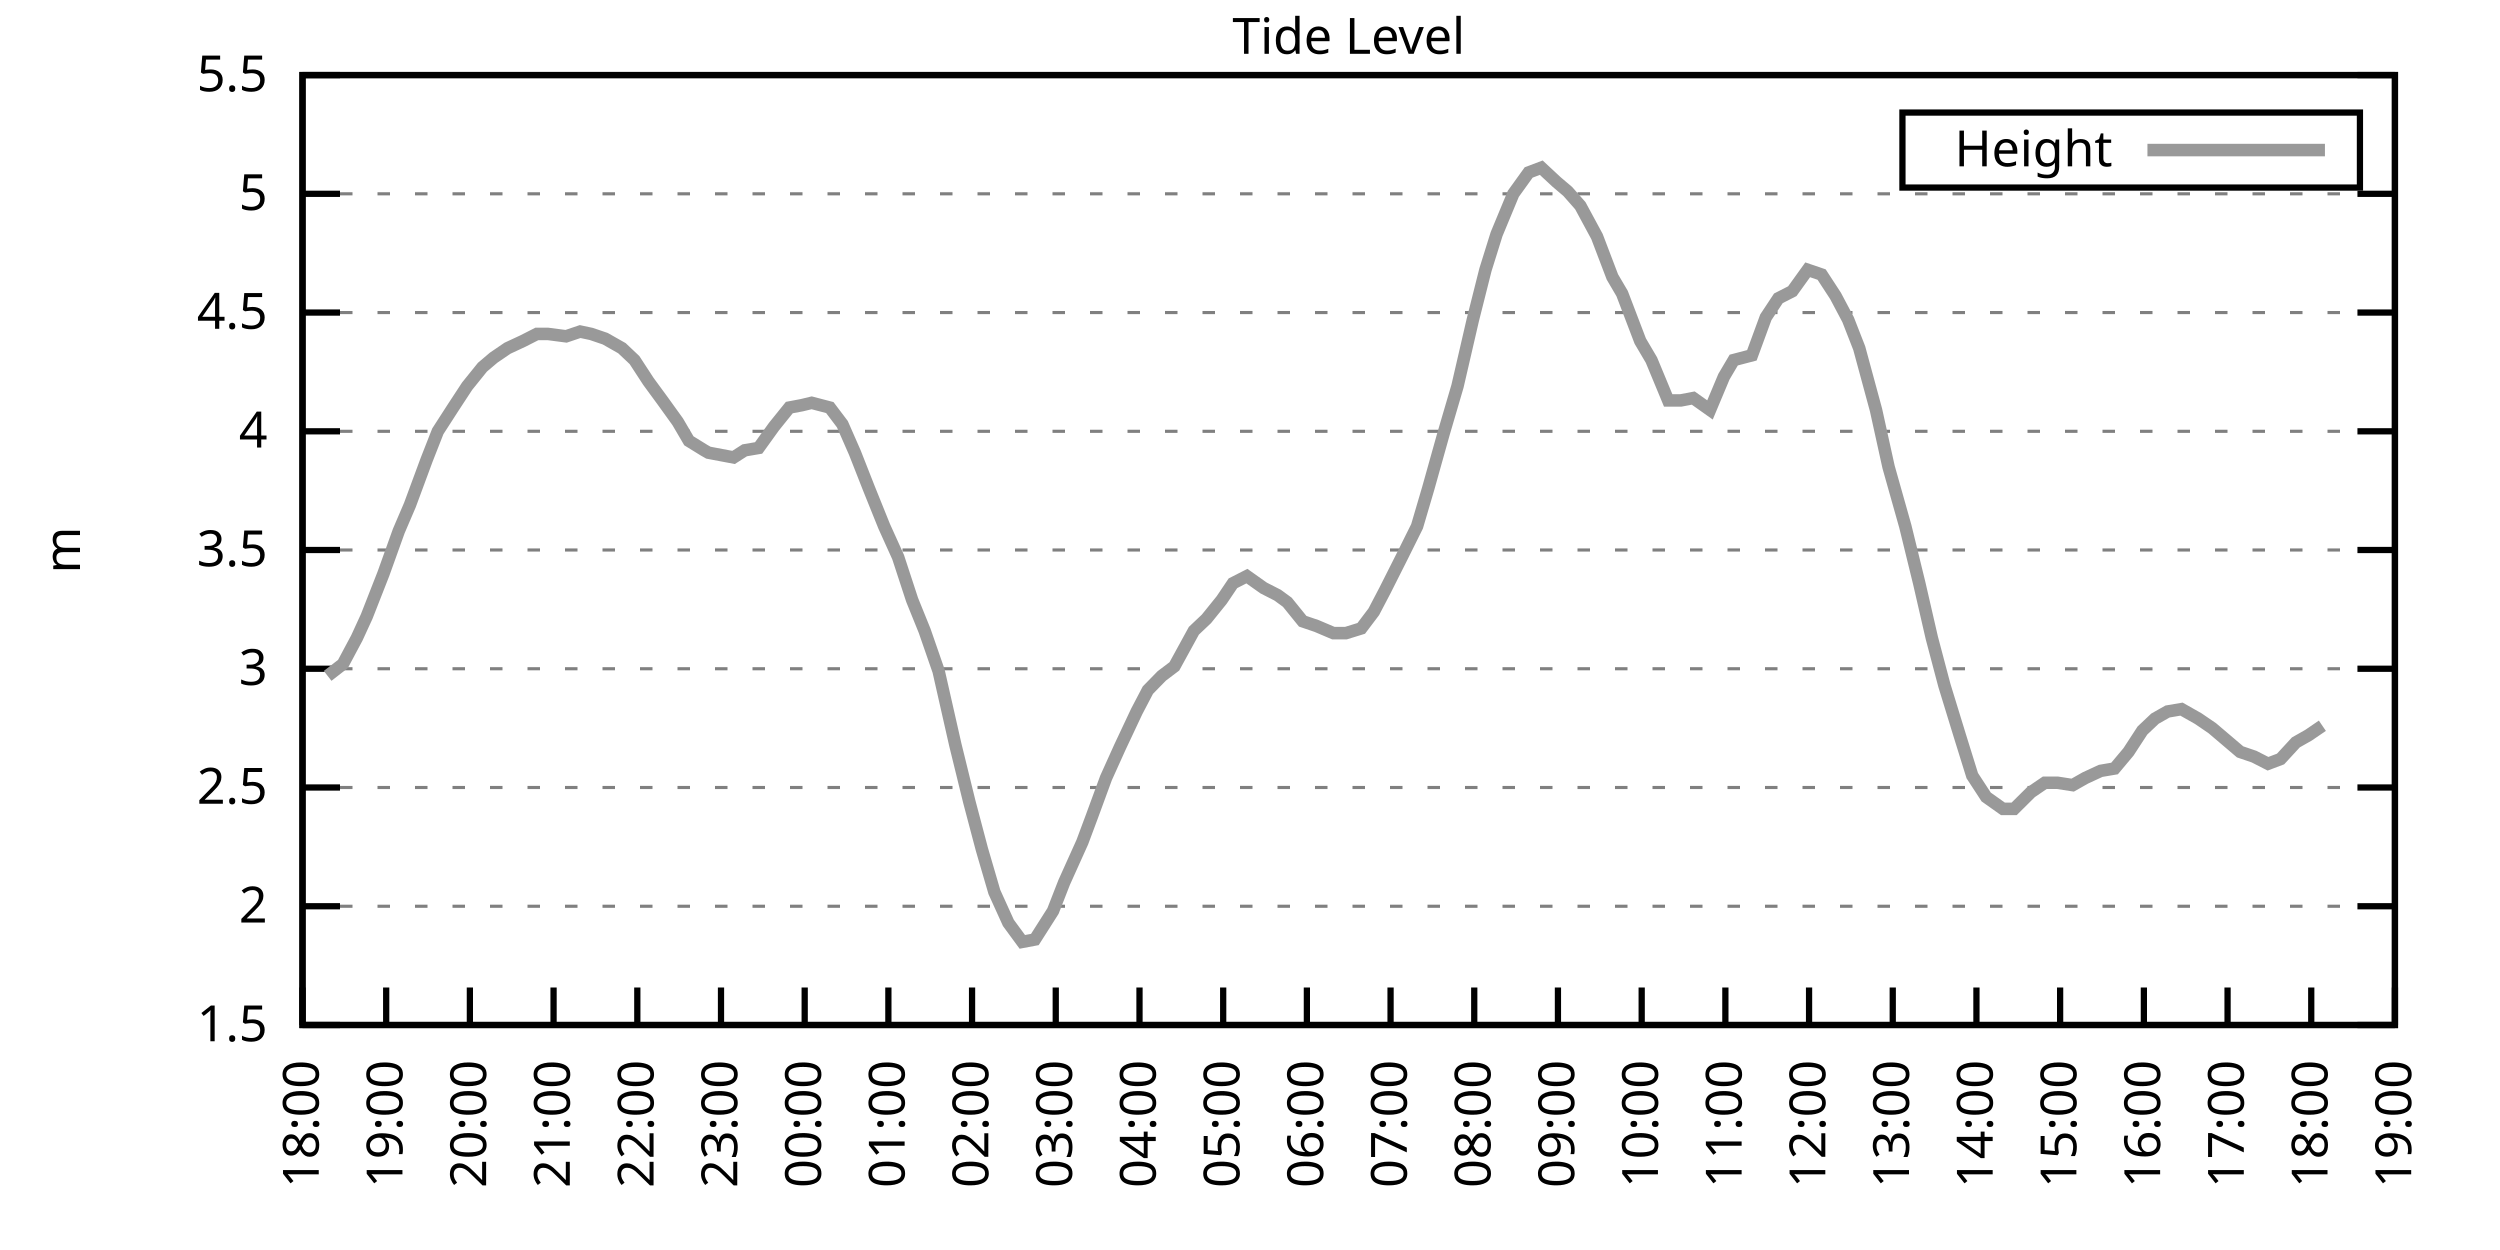
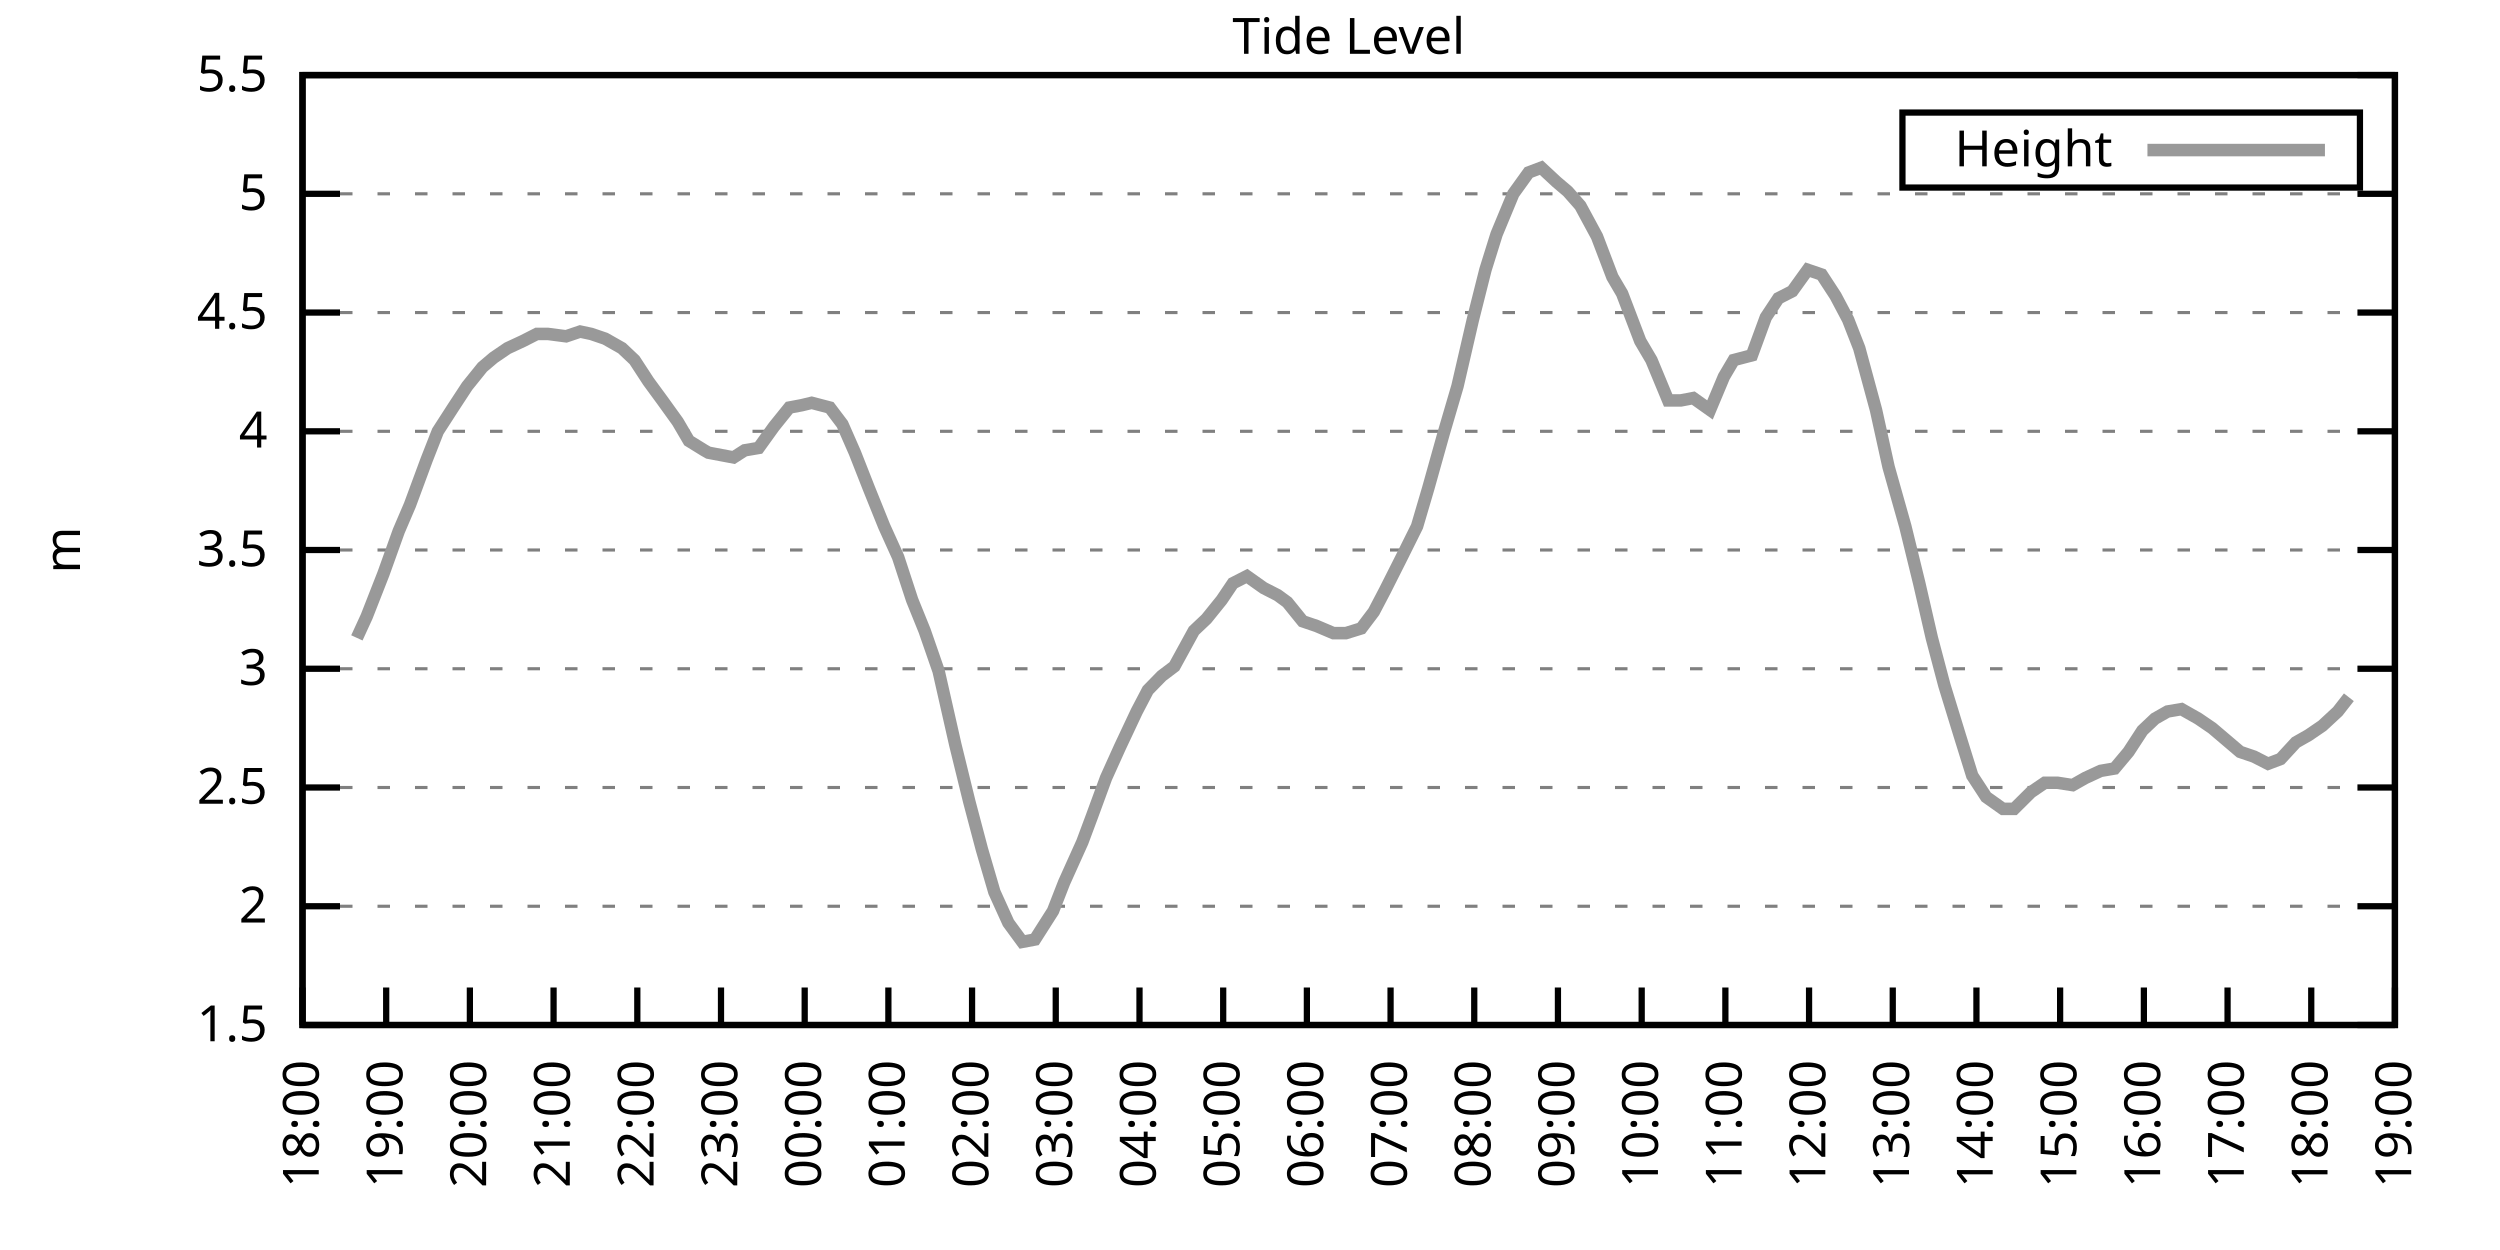
<svg xmlns="http://www.w3.org/2000/svg" xmlns:xlink="http://www.w3.org/1999/xlink" width="400" height="200" viewBox="0 0 400 200">
  <g id="gnuplot_canvas">
    <rect x="0" y="0" width="400" height="200" fill="none" />
    <defs>
      <circle id="gpDot" r="0.5" stroke-width="0.5" stroke="currentColor" />
      <path id="gpPt0" stroke-width="0.333" stroke="currentColor" d="M-1,0 h2 M0,-1 v2" />
      <path id="gpPt1" stroke-width="0.333" stroke="currentColor" d="M-1,-1 L1,1 M1,-1 L-1,1" />
      <path id="gpPt2" stroke-width="0.333" stroke="currentColor" d="M-1,0 L1,0 M0,-1 L0,1 M-1,-1 L1,1 M-1,1 L1,-1" />
      <rect id="gpPt3" stroke-width="0.333" stroke="currentColor" x="-1" y="-1" width="2" height="2" />
      <rect id="gpPt4" stroke-width="0.333" stroke="currentColor" fill="currentColor" x="-1" y="-1" width="2" height="2" />
      <circle id="gpPt5" stroke-width="0.333" stroke="currentColor" cx="0" cy="0" r="1" />
      <use xlink:href="#gpPt5" id="gpPt6" fill="currentColor" stroke="none" />
      <path id="gpPt7" stroke-width="0.333" stroke="currentColor" d="M0,-1.33 L-1.33,0.67 L1.33,0.67 z" />
      <use xlink:href="#gpPt7" id="gpPt8" fill="currentColor" stroke="none" />
      <use xlink:href="#gpPt7" id="gpPt9" stroke="currentColor" transform="rotate(180)" />
      <use xlink:href="#gpPt9" id="gpPt10" fill="currentColor" stroke="none" />
      <use xlink:href="#gpPt3" id="gpPt11" stroke="currentColor" transform="rotate(45)" />
      <use xlink:href="#gpPt11" id="gpPt12" fill="currentColor" stroke="none" />
      <path id="gpPt13" stroke-width="0.333" stroke="currentColor" d="M0,1.330 L1.265,0.411 L0.782,-1.067 L-0.782,-1.076 L-1.265,0.411 z" />
      <use xlink:href="#gpPt13" id="gpPt14" fill="currentColor" stroke="none" />
      <filter id="textbox" filterUnits="objectBoundingBox" x="0" y="0" height="1" width="1">
        <feFlood flood-color="white" flood-opacity="1" result="bgnd" />
        <feComposite in="SourceGraphic" in2="bgnd" operator="atop" />
      </filter>
      <filter id="greybox" filterUnits="objectBoundingBox" x="0" y="0" height="1" width="1">
        <feFlood flood-color="lightgrey" flood-opacity="1" result="grey" />
        <feComposite in="SourceGraphic" in2="grey" operator="atop" />
      </filter>
    </defs>
    <g fill="none" color="white" stroke="currentColor" stroke-width="1.00" stroke-linecap="butt" stroke-linejoin="miter">
</g>
    <g fill="none" color="black" stroke="currentColor" stroke-width="1.00" stroke-linecap="butt" stroke-linejoin="miter">
      <g stroke="none" shape-rendering="crispEdges">
        <polygon fill="rgb(255, 255, 255)" points="48.40,164.00 383.18,164.00 383.18,12.02 48.40,12.02 " />
      </g>
    </g>
    <g fill="none" color="black" stroke="currentColor" stroke-width="1.00" stroke-linecap="butt" stroke-linejoin="miter">
</g>
    <g fill="none" color="black" stroke="black" stroke-width="0.50" stroke-linecap="butt" stroke-linejoin="miter">
</g>
    <g fill="none" color="gray" stroke="currentColor" stroke-width="0.50" stroke-linecap="butt" stroke-linejoin="miter">
      <path stroke="gray" stroke-dasharray="2,4" class="gridline" d="M48.40,164.00 L383.19,164.00  " />
    </g>
    <g fill="none" color="gray" stroke="gray" stroke-width="1.00" stroke-linecap="butt" stroke-linejoin="miter">
</g>
    <g fill="none" color="black" stroke="currentColor" stroke-width="1.00" stroke-linecap="butt" stroke-linejoin="miter">
      <path stroke="black" d="M48.40,164.00 L54.40,164.00 M383.19,164.00 L377.19,164.00  " />
      <g transform="translate(42.80,166.60)" stroke="none" fill="black" font-family="Sans" font-size="8.00" text-anchor="end">
        <text>
          <tspan font-family="Sans"> 1.5</tspan>
        </text>
      </g>
    </g>
    <g fill="none" color="black" stroke="currentColor" stroke-width="1.00" stroke-linecap="butt" stroke-linejoin="miter">
</g>
    <g fill="none" color="black" stroke="black" stroke-width="0.50" stroke-linecap="butt" stroke-linejoin="miter">
</g>
    <g fill="none" color="gray" stroke="currentColor" stroke-width="0.50" stroke-linecap="butt" stroke-linejoin="miter">
      <path stroke="gray" stroke-dasharray="2,4" class="gridline" d="M48.40,145.00 L383.19,145.00  " />
    </g>
    <g fill="none" color="gray" stroke="gray" stroke-width="1.00" stroke-linecap="butt" stroke-linejoin="miter">
</g>
    <g fill="none" color="black" stroke="currentColor" stroke-width="1.00" stroke-linecap="butt" stroke-linejoin="miter">
      <path stroke="black" d="M48.40,145.00 L54.40,145.00 M383.19,145.00 L377.19,145.00  " />
      <g transform="translate(42.80,147.60)" stroke="none" fill="black" font-family="Sans" font-size="8.00" text-anchor="end">
        <text>
          <tspan font-family="Sans"> 2</tspan>
        </text>
      </g>
    </g>
    <g fill="none" color="black" stroke="currentColor" stroke-width="1.00" stroke-linecap="butt" stroke-linejoin="miter">
</g>
    <g fill="none" color="black" stroke="black" stroke-width="0.50" stroke-linecap="butt" stroke-linejoin="miter">
</g>
    <g fill="none" color="gray" stroke="currentColor" stroke-width="0.50" stroke-linecap="butt" stroke-linejoin="miter">
      <path stroke="gray" stroke-dasharray="2,4" class="gridline" d="M48.40,126.00 L383.19,126.00  " />
    </g>
    <g fill="none" color="gray" stroke="gray" stroke-width="1.00" stroke-linecap="butt" stroke-linejoin="miter">
</g>
    <g fill="none" color="black" stroke="currentColor" stroke-width="1.00" stroke-linecap="butt" stroke-linejoin="miter">
      <path stroke="black" d="M48.40,126.00 L54.40,126.00 M383.19,126.00 L377.19,126.00  " />
      <g transform="translate(42.80,128.60)" stroke="none" fill="black" font-family="Sans" font-size="8.00" text-anchor="end">
        <text>
          <tspan font-family="Sans"> 2.5</tspan>
        </text>
      </g>
    </g>
    <g fill="none" color="black" stroke="currentColor" stroke-width="1.00" stroke-linecap="butt" stroke-linejoin="miter">
</g>
    <g fill="none" color="black" stroke="black" stroke-width="0.50" stroke-linecap="butt" stroke-linejoin="miter">
</g>
    <g fill="none" color="gray" stroke="currentColor" stroke-width="0.50" stroke-linecap="butt" stroke-linejoin="miter">
      <path stroke="gray" stroke-dasharray="2,4" class="gridline" d="M48.40,107.00 L383.19,107.00  " />
    </g>
    <g fill="none" color="gray" stroke="gray" stroke-width="1.00" stroke-linecap="butt" stroke-linejoin="miter">
</g>
    <g fill="none" color="black" stroke="currentColor" stroke-width="1.00" stroke-linecap="butt" stroke-linejoin="miter">
      <path stroke="black" d="M48.40,107.00 L54.40,107.00 M383.19,107.00 L377.19,107.00  " />
      <g transform="translate(42.80,109.60)" stroke="none" fill="black" font-family="Sans" font-size="8.00" text-anchor="end">
        <text>
          <tspan font-family="Sans"> 3</tspan>
        </text>
      </g>
    </g>
    <g fill="none" color="black" stroke="currentColor" stroke-width="1.00" stroke-linecap="butt" stroke-linejoin="miter">
</g>
    <g fill="none" color="black" stroke="black" stroke-width="0.50" stroke-linecap="butt" stroke-linejoin="miter">
</g>
    <g fill="none" color="gray" stroke="currentColor" stroke-width="0.50" stroke-linecap="butt" stroke-linejoin="miter">
      <path stroke="gray" stroke-dasharray="2,4" class="gridline" d="M48.40,88.00 L383.19,88.00  " />
    </g>
    <g fill="none" color="gray" stroke="gray" stroke-width="1.00" stroke-linecap="butt" stroke-linejoin="miter">
</g>
    <g fill="none" color="black" stroke="currentColor" stroke-width="1.00" stroke-linecap="butt" stroke-linejoin="miter">
      <path stroke="black" d="M48.40,88.00 L54.40,88.00 M383.19,88.00 L377.19,88.00  " />
      <g transform="translate(42.80,90.60)" stroke="none" fill="black" font-family="Sans" font-size="8.00" text-anchor="end">
        <text>
          <tspan font-family="Sans"> 3.5</tspan>
        </text>
      </g>
    </g>
    <g fill="none" color="black" stroke="currentColor" stroke-width="1.00" stroke-linecap="butt" stroke-linejoin="miter">
</g>
    <g fill="none" color="black" stroke="black" stroke-width="0.50" stroke-linecap="butt" stroke-linejoin="miter">
</g>
    <g fill="none" color="gray" stroke="currentColor" stroke-width="0.50" stroke-linecap="butt" stroke-linejoin="miter">
      <path stroke="gray" stroke-dasharray="2,4" class="gridline" d="M48.40,69.01 L383.19,69.01  " />
    </g>
    <g fill="none" color="gray" stroke="gray" stroke-width="1.00" stroke-linecap="butt" stroke-linejoin="miter">
</g>
    <g fill="none" color="black" stroke="currentColor" stroke-width="1.00" stroke-linecap="butt" stroke-linejoin="miter">
      <path stroke="black" d="M48.40,69.01 L54.40,69.01 M383.19,69.01 L377.19,69.01  " />
      <g transform="translate(42.80,71.61)" stroke="none" fill="black" font-family="Sans" font-size="8.00" text-anchor="end">
        <text>
          <tspan font-family="Sans"> 4</tspan>
        </text>
      </g>
    </g>
    <g fill="none" color="black" stroke="currentColor" stroke-width="1.00" stroke-linecap="butt" stroke-linejoin="miter">
</g>
    <g fill="none" color="black" stroke="black" stroke-width="0.50" stroke-linecap="butt" stroke-linejoin="miter">
</g>
    <g fill="none" color="gray" stroke="currentColor" stroke-width="0.50" stroke-linecap="butt" stroke-linejoin="miter">
      <path stroke="gray" stroke-dasharray="2,4" class="gridline" d="M48.40,50.01 L383.19,50.01  " />
    </g>
    <g fill="none" color="gray" stroke="gray" stroke-width="1.00" stroke-linecap="butt" stroke-linejoin="miter">
</g>
    <g fill="none" color="black" stroke="currentColor" stroke-width="1.00" stroke-linecap="butt" stroke-linejoin="miter">
      <path stroke="black" d="M48.40,50.01 L54.40,50.01 M383.19,50.01 L377.19,50.01  " />
      <g transform="translate(42.80,52.61)" stroke="none" fill="black" font-family="Sans" font-size="8.00" text-anchor="end">
        <text>
          <tspan font-family="Sans"> 4.5</tspan>
        </text>
      </g>
    </g>
    <g fill="none" color="black" stroke="currentColor" stroke-width="1.00" stroke-linecap="butt" stroke-linejoin="miter">
</g>
    <g fill="none" color="black" stroke="black" stroke-width="0.50" stroke-linecap="butt" stroke-linejoin="miter">
</g>
    <g fill="none" color="gray" stroke="currentColor" stroke-width="0.50" stroke-linecap="butt" stroke-linejoin="miter">
      <path stroke="gray" stroke-dasharray="2,4" class="gridline" d="M48.40,31.01 L383.19,31.01  " />
    </g>
    <g fill="none" color="gray" stroke="gray" stroke-width="1.00" stroke-linecap="butt" stroke-linejoin="miter">
</g>
    <g fill="none" color="black" stroke="currentColor" stroke-width="1.00" stroke-linecap="butt" stroke-linejoin="miter">
      <path stroke="black" d="M48.40,31.01 L54.40,31.01 M383.19,31.01 L377.19,31.01  " />
      <g transform="translate(42.80,33.61)" stroke="none" fill="black" font-family="Sans" font-size="8.00" text-anchor="end">
        <text>
          <tspan font-family="Sans"> 5</tspan>
        </text>
      </g>
    </g>
    <g fill="none" color="black" stroke="currentColor" stroke-width="1.00" stroke-linecap="butt" stroke-linejoin="miter">
</g>
    <g fill="none" color="black" stroke="black" stroke-width="0.50" stroke-linecap="butt" stroke-linejoin="miter">
</g>
    <g fill="none" color="gray" stroke="currentColor" stroke-width="0.50" stroke-linecap="butt" stroke-linejoin="miter">
      <path stroke="gray" stroke-dasharray="2,4" class="gridline" d="M48.40,12.01 L383.19,12.01  " />
    </g>
    <g fill="none" color="gray" stroke="gray" stroke-width="1.00" stroke-linecap="butt" stroke-linejoin="miter">
</g>
    <g fill="none" color="black" stroke="currentColor" stroke-width="1.00" stroke-linecap="butt" stroke-linejoin="miter">
      <path stroke="black" d="M48.40,12.01 L54.40,12.01 M383.19,12.01 L377.19,12.01  " />
      <g transform="translate(42.80,14.61)" stroke="none" fill="black" font-family="Sans" font-size="8.00" text-anchor="end">
        <text>
          <tspan font-family="Sans"> 5.5</tspan>
        </text>
      </g>
    </g>
    <g fill="none" color="black" stroke="currentColor" stroke-width="1.00" stroke-linecap="butt" stroke-linejoin="miter">
      <path stroke="black" d="M48.40,164.00 L48.40,158.00  " />
      <g transform="translate(51.00,169.60) rotate(270.00)" stroke="none" fill="black" font-family="Sans" font-size="8.00" text-anchor="end">
        <text>
          <tspan font-family="Sans">18:00</tspan>
        </text>
      </g>
    </g>
    <g fill="none" color="black" stroke="currentColor" stroke-width="1.00" stroke-linecap="butt" stroke-linejoin="miter">
      <path stroke="black" d="M61.79,164.00 L61.79,158.00  " />
      <g transform="translate(64.39,169.60) rotate(270.00)" stroke="none" fill="black" font-family="Sans" font-size="8.00" text-anchor="end">
        <text>
          <tspan font-family="Sans">19:00</tspan>
        </text>
      </g>
    </g>
    <g fill="none" color="black" stroke="currentColor" stroke-width="1.00" stroke-linecap="butt" stroke-linejoin="miter">
      <path stroke="black" d="M75.18,164.00 L75.18,158.00  " />
      <g transform="translate(77.78,169.60) rotate(270.00)" stroke="none" fill="black" font-family="Sans" font-size="8.00" text-anchor="end">
        <text>
          <tspan font-family="Sans">20:00</tspan>
        </text>
      </g>
    </g>
    <g fill="none" color="black" stroke="currentColor" stroke-width="1.00" stroke-linecap="butt" stroke-linejoin="miter">
      <path stroke="black" d="M88.57,164.00 L88.57,158.00  " />
      <g transform="translate(91.17,169.60) rotate(270.00)" stroke="none" fill="black" font-family="Sans" font-size="8.00" text-anchor="end">
        <text>
          <tspan font-family="Sans">21:00</tspan>
        </text>
      </g>
    </g>
    <g fill="none" color="black" stroke="currentColor" stroke-width="1.00" stroke-linecap="butt" stroke-linejoin="miter">
      <path stroke="black" d="M101.97,164.00 L101.97,158.00  " />
      <g transform="translate(104.57,169.60) rotate(270.00)" stroke="none" fill="black" font-family="Sans" font-size="8.00" text-anchor="end">
        <text>
          <tspan font-family="Sans">22:00</tspan>
        </text>
      </g>
    </g>
    <g fill="none" color="black" stroke="currentColor" stroke-width="1.00" stroke-linecap="butt" stroke-linejoin="miter">
      <path stroke="black" d="M115.36,164.00 L115.36,158.00  " />
      <g transform="translate(117.96,169.60) rotate(270.00)" stroke="none" fill="black" font-family="Sans" font-size="8.00" text-anchor="end">
        <text>
          <tspan font-family="Sans">23:00</tspan>
        </text>
      </g>
    </g>
    <g fill="none" color="black" stroke="currentColor" stroke-width="1.00" stroke-linecap="butt" stroke-linejoin="miter">
      <path stroke="black" d="M128.75,164.00 L128.75,158.00  " />
      <g transform="translate(131.35,169.60) rotate(270.00)" stroke="none" fill="black" font-family="Sans" font-size="8.00" text-anchor="end">
        <text>
          <tspan font-family="Sans">00:00</tspan>
        </text>
      </g>
    </g>
    <g fill="none" color="black" stroke="currentColor" stroke-width="1.00" stroke-linecap="butt" stroke-linejoin="miter">
      <path stroke="black" d="M142.14,164.00 L142.14,158.00  " />
      <g transform="translate(144.74,169.60) rotate(270.00)" stroke="none" fill="black" font-family="Sans" font-size="8.00" text-anchor="end">
        <text>
          <tspan font-family="Sans">01:00</tspan>
        </text>
      </g>
    </g>
    <g fill="none" color="black" stroke="currentColor" stroke-width="1.00" stroke-linecap="butt" stroke-linejoin="miter">
      <path stroke="black" d="M155.53,164.00 L155.53,158.00  " />
      <g transform="translate(158.13,169.60) rotate(270.00)" stroke="none" fill="black" font-family="Sans" font-size="8.00" text-anchor="end">
        <text>
          <tspan font-family="Sans">02:00</tspan>
        </text>
      </g>
    </g>
    <g fill="none" color="black" stroke="currentColor" stroke-width="1.00" stroke-linecap="butt" stroke-linejoin="miter">
      <path stroke="black" d="M168.92,164.00 L168.92,158.00  " />
      <g transform="translate(171.52,169.60) rotate(270.00)" stroke="none" fill="black" font-family="Sans" font-size="8.00" text-anchor="end">
        <text>
          <tspan font-family="Sans">03:00</tspan>
        </text>
      </g>
    </g>
    <g fill="none" color="black" stroke="currentColor" stroke-width="1.00" stroke-linecap="butt" stroke-linejoin="miter">
      <path stroke="black" d="M182.32,164.00 L182.32,158.00  " />
      <g transform="translate(184.92,169.60) rotate(270.00)" stroke="none" fill="black" font-family="Sans" font-size="8.00" text-anchor="end">
        <text>
          <tspan font-family="Sans">04:00</tspan>
        </text>
      </g>
    </g>
    <g fill="none" color="black" stroke="currentColor" stroke-width="1.00" stroke-linecap="butt" stroke-linejoin="miter">
      <path stroke="black" d="M195.71,164.00 L195.71,158.00  " />
      <g transform="translate(198.31,169.60) rotate(270.00)" stroke="none" fill="black" font-family="Sans" font-size="8.00" text-anchor="end">
        <text>
          <tspan font-family="Sans">05:00</tspan>
        </text>
      </g>
    </g>
    <g fill="none" color="black" stroke="currentColor" stroke-width="1.00" stroke-linecap="butt" stroke-linejoin="miter">
      <path stroke="black" d="M209.10,164.00 L209.10,158.00  " />
      <g transform="translate(211.70,169.60) rotate(270.00)" stroke="none" fill="black" font-family="Sans" font-size="8.00" text-anchor="end">
        <text>
          <tspan font-family="Sans">06:00</tspan>
        </text>
      </g>
    </g>
    <g fill="none" color="black" stroke="currentColor" stroke-width="1.00" stroke-linecap="butt" stroke-linejoin="miter">
      <path stroke="black" d="M222.49,164.00 L222.49,158.00  " />
      <g transform="translate(225.09,169.60) rotate(270.00)" stroke="none" fill="black" font-family="Sans" font-size="8.00" text-anchor="end">
        <text>
          <tspan font-family="Sans">07:00</tspan>
        </text>
      </g>
    </g>
    <g fill="none" color="black" stroke="currentColor" stroke-width="1.00" stroke-linecap="butt" stroke-linejoin="miter">
      <path stroke="black" d="M235.88,164.00 L235.88,158.00  " />
      <g transform="translate(238.48,169.60) rotate(270.00)" stroke="none" fill="black" font-family="Sans" font-size="8.00" text-anchor="end">
        <text>
          <tspan font-family="Sans">08:00</tspan>
        </text>
      </g>
    </g>
    <g fill="none" color="black" stroke="currentColor" stroke-width="1.00" stroke-linecap="butt" stroke-linejoin="miter">
      <path stroke="black" d="M249.27,164.00 L249.27,158.00  " />
      <g transform="translate(251.87,169.60) rotate(270.00)" stroke="none" fill="black" font-family="Sans" font-size="8.00" text-anchor="end">
        <text>
          <tspan font-family="Sans">09:00</tspan>
        </text>
      </g>
    </g>
    <g fill="none" color="black" stroke="currentColor" stroke-width="1.00" stroke-linecap="butt" stroke-linejoin="miter">
      <path stroke="black" d="M262.67,164.00 L262.67,158.00  " />
      <g transform="translate(265.27,169.60) rotate(270.00)" stroke="none" fill="black" font-family="Sans" font-size="8.00" text-anchor="end">
        <text>
          <tspan font-family="Sans">10:00</tspan>
        </text>
      </g>
    </g>
    <g fill="none" color="black" stroke="currentColor" stroke-width="1.00" stroke-linecap="butt" stroke-linejoin="miter">
      <path stroke="black" d="M276.06,164.00 L276.06,158.00  " />
      <g transform="translate(278.66,169.60) rotate(270.00)" stroke="none" fill="black" font-family="Sans" font-size="8.00" text-anchor="end">
        <text>
          <tspan font-family="Sans">11:00</tspan>
        </text>
      </g>
    </g>
    <g fill="none" color="black" stroke="currentColor" stroke-width="1.00" stroke-linecap="butt" stroke-linejoin="miter">
      <path stroke="black" d="M289.45,164.00 L289.45,158.00  " />
      <g transform="translate(292.05,169.60) rotate(270.00)" stroke="none" fill="black" font-family="Sans" font-size="8.00" text-anchor="end">
        <text>
          <tspan font-family="Sans">12:00</tspan>
        </text>
      </g>
    </g>
    <g fill="none" color="black" stroke="currentColor" stroke-width="1.00" stroke-linecap="butt" stroke-linejoin="miter">
      <path stroke="black" d="M302.84,164.00 L302.84,158.00  " />
      <g transform="translate(305.44,169.60) rotate(270.00)" stroke="none" fill="black" font-family="Sans" font-size="8.00" text-anchor="end">
        <text>
          <tspan font-family="Sans">13:00</tspan>
        </text>
      </g>
    </g>
    <g fill="none" color="black" stroke="currentColor" stroke-width="1.00" stroke-linecap="butt" stroke-linejoin="miter">
      <path stroke="black" d="M316.23,164.00 L316.23,158.00  " />
      <g transform="translate(318.83,169.60) rotate(270.00)" stroke="none" fill="black" font-family="Sans" font-size="8.00" text-anchor="end">
        <text>
          <tspan font-family="Sans">14:00</tspan>
        </text>
      </g>
    </g>
    <g fill="none" color="black" stroke="currentColor" stroke-width="1.00" stroke-linecap="butt" stroke-linejoin="miter">
      <path stroke="black" d="M329.62,164.00 L329.62,158.00  " />
      <g transform="translate(332.22,169.60) rotate(270.00)" stroke="none" fill="black" font-family="Sans" font-size="8.00" text-anchor="end">
        <text>
          <tspan font-family="Sans">15:00</tspan>
        </text>
      </g>
    </g>
    <g fill="none" color="black" stroke="currentColor" stroke-width="1.00" stroke-linecap="butt" stroke-linejoin="miter">
      <path stroke="black" d="M343.02,164.00 L343.02,158.00  " />
      <g transform="translate(345.62,169.60) rotate(270.00)" stroke="none" fill="black" font-family="Sans" font-size="8.00" text-anchor="end">
        <text>
          <tspan font-family="Sans">16:00</tspan>
        </text>
      </g>
    </g>
    <g fill="none" color="black" stroke="currentColor" stroke-width="1.00" stroke-linecap="butt" stroke-linejoin="miter">
      <path stroke="black" d="M356.41,164.00 L356.41,158.00  " />
      <g transform="translate(359.01,169.60) rotate(270.00)" stroke="none" fill="black" font-family="Sans" font-size="8.00" text-anchor="end">
        <text>
          <tspan font-family="Sans">17:00</tspan>
        </text>
      </g>
    </g>
    <g fill="none" color="black" stroke="currentColor" stroke-width="1.00" stroke-linecap="butt" stroke-linejoin="miter">
      <path stroke="black" d="M369.80,164.00 L369.80,158.00  " />
      <g transform="translate(372.40,169.60) rotate(270.00)" stroke="none" fill="black" font-family="Sans" font-size="8.00" text-anchor="end">
        <text>
          <tspan font-family="Sans">18:00</tspan>
        </text>
      </g>
    </g>
    <g fill="none" color="black" stroke="currentColor" stroke-width="1.00" stroke-linecap="butt" stroke-linejoin="miter">
      <path stroke="black" d="M383.19,164.00 L383.19,158.00  " />
      <g transform="translate(385.79,169.60) rotate(270.00)" stroke="none" fill="black" font-family="Sans" font-size="8.00" text-anchor="end">
        <text>
          <tspan font-family="Sans">19:00</tspan>
        </text>
      </g>
    </g>
    <g fill="none" color="black" stroke="currentColor" stroke-width="1.00" stroke-linecap="butt" stroke-linejoin="miter">
</g>
    <g fill="none" color="black" stroke="currentColor" stroke-width="1.00" stroke-linecap="butt" stroke-linejoin="miter">
      <path stroke="black" d="M48.40,12.01 L48.40,164.00 L383.19,164.00 L383.19,12.01 L48.40,12.01 Z  " />
    </g>
    <g fill="none" color="black" stroke="currentColor" stroke-width="1.00" stroke-linecap="butt" stroke-linejoin="miter">
</g>
    <g fill="none" color="black" stroke="currentColor" stroke-width="1.00" stroke-linecap="butt" stroke-linejoin="miter">
      <path stroke="black" d="M304.39,30.01 L304.39,18.01 L377.59,18.01 L377.59,30.01 L304.39,30.01 Z  " />
    </g>
    <g id="Tide_level_plot_1">
      <g fill="none" color="white" stroke="black" stroke-width="2.00" stroke-linecap="butt" stroke-linejoin="miter">
</g>
      <g fill="none" color="black" stroke="currentColor" stroke-width="2.00" stroke-linecap="butt" stroke-linejoin="miter">
        <g transform="translate(337.99,26.61)" stroke="none" fill="black" font-family="Sans" font-size="8.00" text-anchor="end">
          <text>
            <tspan font-family="Sans">Height</tspan>
          </text>
        </g>
      </g>
      <g fill="none" color="black" stroke="currentColor" stroke-width="2.00" stroke-linecap="butt" stroke-linejoin="miter">
-         <path stroke="rgb(153, 153, 153)" d="M343.59,24.01 L371.99,24.01 M52.42,108.14 L54.87,106.24 L57.10,102.06 L58.67,98.64 L61.35,91.80 L63.80,84.97   L65.59,80.79 L68.26,73.57 L70.05,69.01 L72.50,65.21 L74.74,61.79 L77.19,58.75 L78.98,57.23 L81.21,55.71   L83.66,54.57 L85.90,53.43 L87.68,53.43 L90.58,53.81 L92.82,53.05 L94.60,53.43 L96.83,54.19 L99.51,55.71   L101.52,57.61 L103.75,61.03 L105.98,64.07 L108.44,67.49 L110.22,70.53 L112.68,72.05 L113.35,72.43 L117.37,73.19   L119.15,72.05 L121.38,71.67 L123.84,68.25 L126.29,65.21 L128.30,64.83 L129.87,64.45 L132.77,65.21 L134.78,67.87   L136.78,72.43 L139.02,78.13 L141.47,84.21 L143.70,89.14 L145.94,95.98 L147.94,100.92 L150.18,107.38 L152.85,119.16   L155.09,128.28 L157.10,135.88 L159.10,142.72 L161.34,147.66 L163.57,150.70 L165.58,150.32 L168.48,145.76 L170.26,141.20   L173.17,134.74 L174.73,130.56 L176.96,124.48 L179.19,119.54 L181.87,113.84 L183.66,110.42 L185.89,108.14 L187.90,106.62   L191.02,100.92 L193.03,99.02 L195.48,95.98 L197.27,93.32 L199.50,92.18 L202.18,94.08 L204.41,95.22 L205.97,96.36   L208.43,99.40 L210.66,100.16 L213.34,101.30 L215.35,101.30 L217.80,100.54 L219.81,97.88 L221.60,94.46 L224.28,89.14   L226.73,84.21 L228.52,78.13 L230.97,69.39 L233.20,61.79 L235.66,51.15 L237.67,43.17 L239.45,37.47 L242.13,31.01   L244.59,27.59 L246.60,26.83 L249.05,29.11 L250.84,30.63 L252.85,32.91 L255.52,37.85 L257.98,44.31 L259.54,46.97   L262.44,54.57 L264.23,57.61 L266.91,64.07 L268.92,64.07 L270.92,63.69 L273.60,65.59 L275.83,60.27 L277.40,57.61   L280.30,56.85 L282.53,50.77 L284.54,47.73 L286.77,46.59 L289.23,43.17 L291.46,43.93 L293.69,47.35 L295.70,51.15   L297.48,55.71 L300.16,65.59 L302.17,74.71 L304.85,84.21 L307.08,93.32 L309.09,102.06 L311.10,109.66 L313.55,117.64   L315.56,124.10 L317.79,127.52 L320.47,129.42 L322.26,129.42 L324.94,126.76 L327.17,125.24 L329.18,125.24 L331.63,125.62   L333.64,124.48 L336.10,123.34 L338.33,122.96 L340.56,120.30 L342.79,116.88 L344.80,114.98 L346.81,113.84 L349.04,113.46   L351.72,114.98 L353.95,116.50 L355.74,118.02 L358.42,120.30 L360.65,121.06 L362.88,122.20 L364.89,121.44 L367.34,118.78   L369.35,117.64 L371.58,116.12  " />
+         <path stroke="rgb(153, 153, 153)" d="M343.59,24.01 L371.99,24.01 M57.10,102.06 L58.67,98.64 L61.35,91.80 L63.80,84.97 L65.59,80.79 L68.26,73.57   L70.05,69.01 L72.50,65.21 L74.74,61.79 L77.19,58.75 L78.98,57.23 L81.21,55.71 L83.66,54.57 L85.90,53.43   L87.68,53.43 L90.58,53.81 L92.82,53.05 L94.60,53.43 L96.83,54.19 L99.51,55.71 L101.52,57.61 L103.75,61.03   L105.98,64.07 L108.44,67.49 L110.22,70.53 L112.68,72.05 L113.35,72.43 L117.37,73.19 L119.15,72.05 L121.38,71.67   L123.84,68.25 L126.29,65.21 L128.30,64.83 L129.87,64.45 L132.77,65.21 L134.78,67.87 L136.78,72.43 L139.02,78.13   L141.47,84.21 L143.70,89.14 L145.94,95.98 L147.94,100.92 L150.18,107.38 L152.85,119.16 L155.09,128.28 L157.10,135.88   L159.10,142.72 L161.34,147.66 L163.57,150.70 L165.58,150.32 L168.48,145.76 L170.26,141.20 L173.17,134.74 L174.73,130.56   L176.96,124.48 L179.19,119.54 L181.87,113.84 L183.66,110.42 L185.89,108.14 L187.90,106.62 L191.02,100.92 L193.03,99.02   L195.48,95.98 L197.27,93.32 L199.50,92.18 L202.18,94.08 L204.41,95.22 L205.97,96.36 L208.43,99.40 L210.66,100.16   L213.34,101.30 L215.35,101.30 L217.80,100.54 L219.81,97.88 L221.60,94.46 L224.28,89.14 L226.73,84.21 L228.52,78.13   L230.97,69.39 L233.20,61.79 L235.66,51.15 L237.67,43.17 L239.45,37.47 L242.13,31.01 L244.59,27.59 L246.60,26.83   L249.05,29.11 L250.84,30.63 L252.85,32.91 L255.52,37.85 L257.98,44.31 L259.54,46.97 L262.44,54.57 L264.23,57.61   L266.91,64.07 L268.92,64.07 L270.92,63.69 L273.60,65.59 L275.83,60.27 L277.40,57.61 L280.30,56.85 L282.53,50.77   L284.54,47.73 L286.77,46.59 L289.23,43.17 L291.46,43.93 L293.69,47.35 L295.70,51.15 L297.48,55.71 L300.16,65.59   L302.17,74.71 L304.85,84.21 L307.08,93.32 L309.09,102.06 L311.10,109.66 L313.55,117.64 L315.56,124.10 L317.79,127.52   L320.47,129.42 L322.26,129.42 L324.94,126.76 L327.17,125.24 L329.18,125.24 L331.63,125.62 L333.64,124.48 L336.10,123.34   L338.33,122.96 L340.56,120.30 L342.79,116.88 L344.80,114.98 L346.81,113.84 L349.04,113.46 L351.72,114.98 L353.95,116.50   L355.74,118.02 L358.42,120.30 L360.65,121.06 L362.88,122.20 L364.89,121.44 L367.34,118.78 L369.35,117.64 L371.58,116.12   L374.04,113.84 L375.82,111.56  " />
      </g>
    </g>
    <g fill="none" color="black" stroke="currentColor" stroke-width="2.00" stroke-linecap="butt" stroke-linejoin="miter">
</g>
    <g fill="none" color="black" stroke="black" stroke-width="1.00" stroke-linecap="butt" stroke-linejoin="miter">
</g>
    <g fill="none" color="black" stroke="currentColor" stroke-width="1.00" stroke-linecap="butt" stroke-linejoin="miter">
      <path stroke="black" d="M48.40,12.01 L48.40,164.00 L383.19,164.00 L383.19,12.01 L48.40,12.01 Z  " />
      <g transform="translate(12.80,88.01) rotate(270.00)" stroke="none" fill="black" font-family="Sans" font-size="8.00" text-anchor="middle">
        <text>
          <tspan font-family="Sans">m</tspan>
        </text>
      </g>
    </g>
    <g fill="none" color="black" stroke="currentColor" stroke-width="1.00" stroke-linecap="butt" stroke-linejoin="miter">
</g>
    <g fill="none" color="black" stroke="currentColor" stroke-width="1.00" stroke-linecap="butt" stroke-linejoin="miter">
      <g transform="translate(215.79,8.61)" stroke="none" fill="black" font-family="Sans" font-size="8.00" text-anchor="middle">
        <text>
          <tspan font-family="Sans">Tide Level</tspan>
        </text>
      </g>
    </g>
    <g fill="none" color="black" stroke="currentColor" stroke-width="1.00" stroke-linecap="butt" stroke-linejoin="miter">
</g>
  </g>
</svg>
